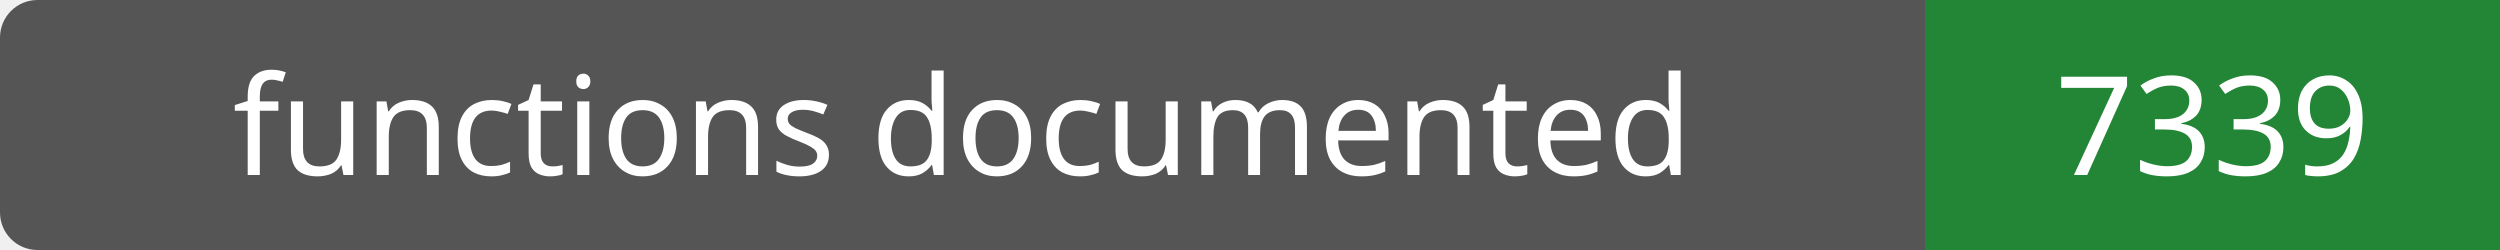
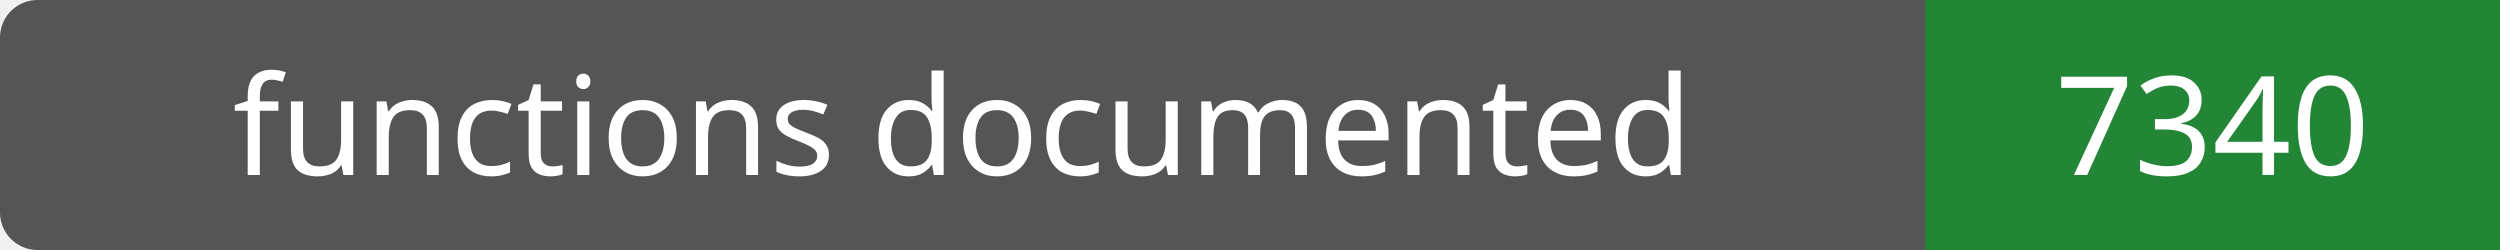
- <svg xmlns="http://www.w3.org/2000/svg" width="200" height="20" role="img" aria-label="functions documented: 7339">
+ <svg xmlns="http://www.w3.org/2000/svg" width="200" height="20" role="img" aria-label="functions documented: 7340">
  <rect width="200" height="20" rx="3" fill="#555" />
  <path fill="#238636" d="M154 0h46v20H154z" />
  <g fill="#fff" text-anchor="middle" font-family="Verdana,sans-serif" font-size="11">
    <text x="77.0" y="14">functions documented</text>
-     <text x="177.0" y="14">7339</text>
+     <text x="177.0" y="14">7340</text>
  </g>
</svg>
